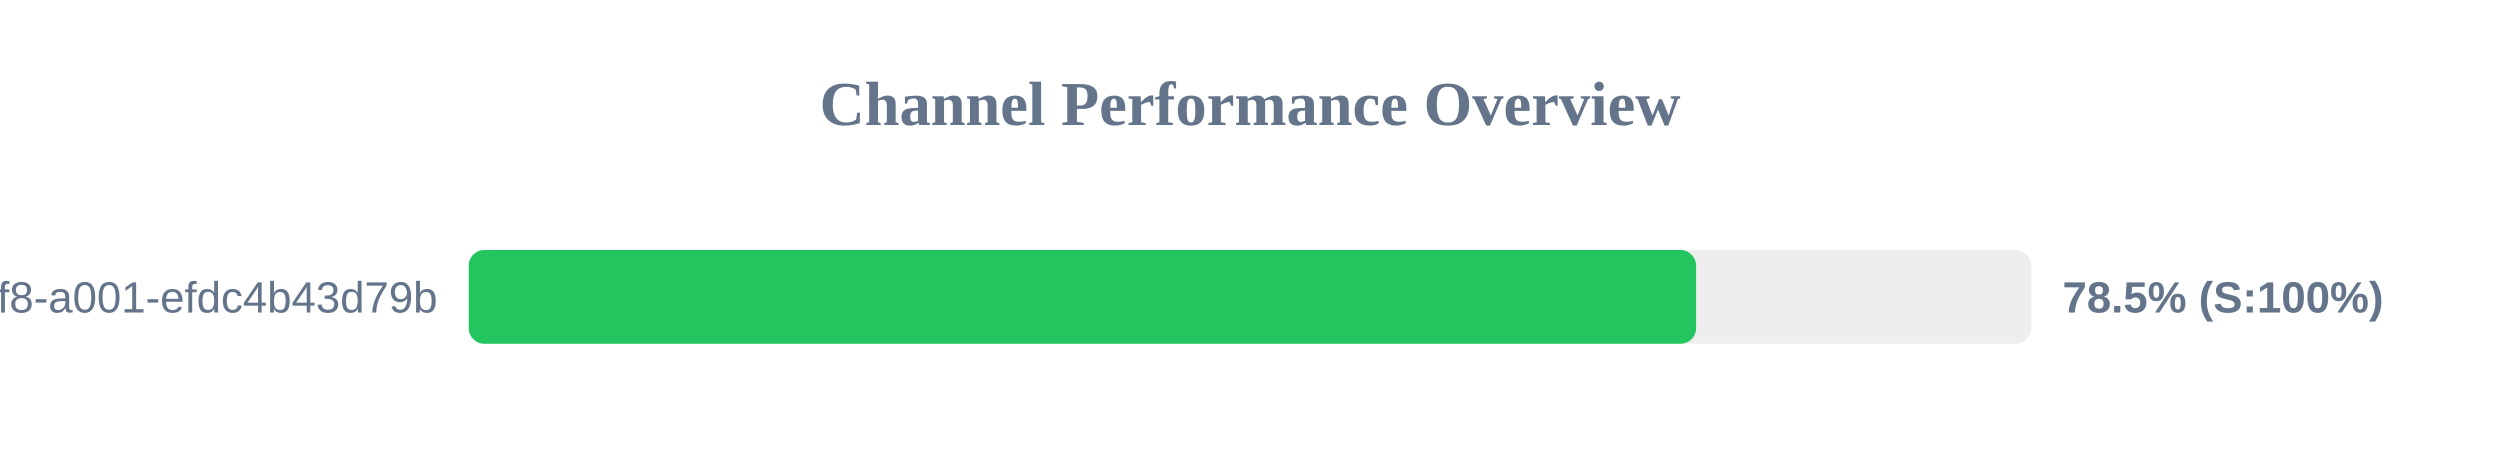
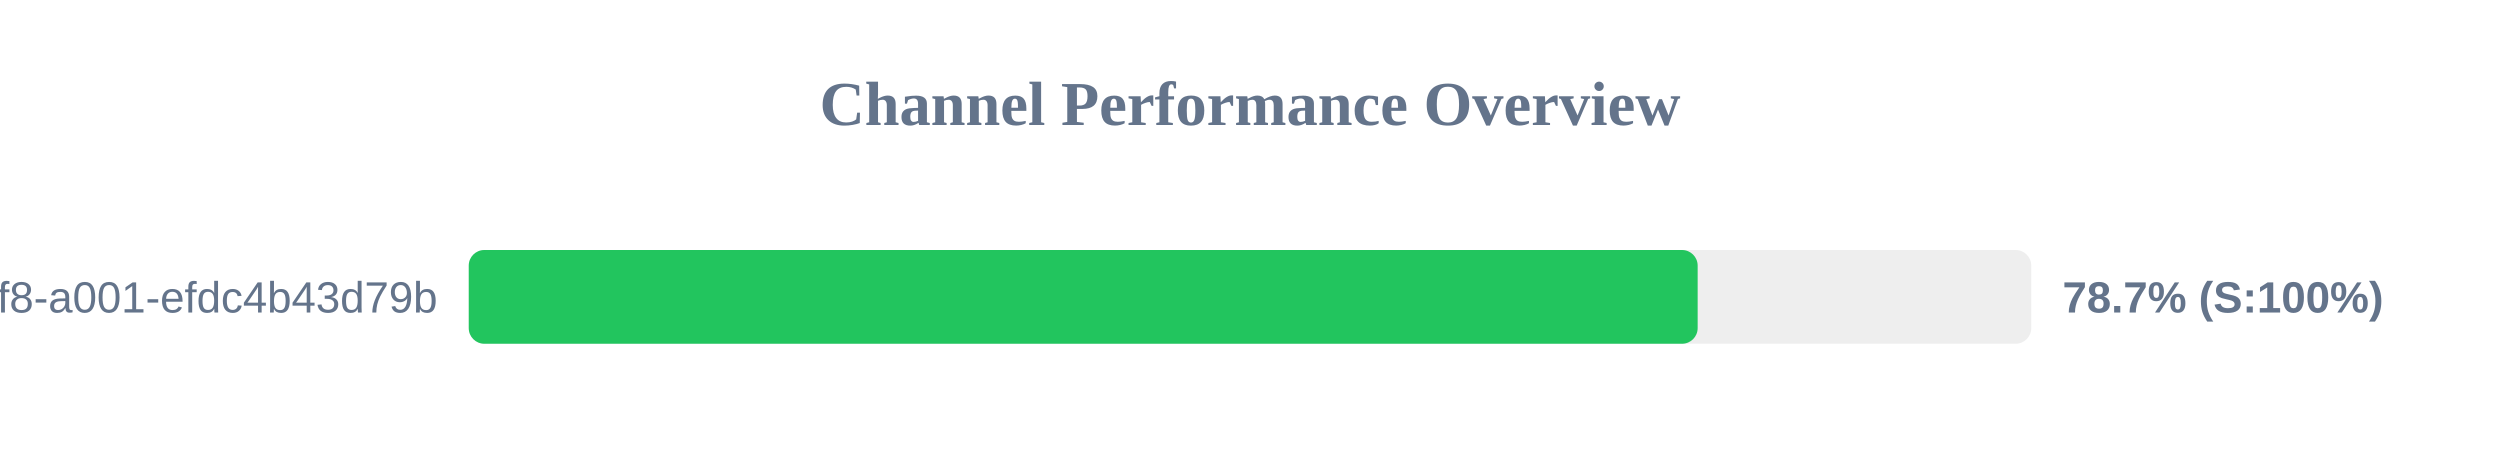
<svg xmlns="http://www.w3.org/2000/svg" width="800" height="150" version="1.1">
  <style>
        .row { font: 14px Arial; fill: #64748b; }
        .score { font: bold 14px Arial; fill: #64748b; }
    </style>
  <text x="400" y="40" text-anchor="middle" font-size="20px" font-weight="bold" fill="#64748b">Channel Performance Overview</text>
  <rect x="150" y="80" width="500" height="30" fill="#eee" rx="5" />
-   <rect x="150" y="80" width="392.75" height="30" fill="#22c55e" rx="5" />
+   <rect x="150" y="80" width="393.25" height="30" fill="#22c55e" rx="5" />
  <text x="140" y="100" text-anchor="end" class="row">?uuid=1fdb6b30-5371-4ff8-a001-efdc4b43d79b</text>
-   <text x="660" y="100" text-anchor="start" class="score">78.5% (S:100%)</text>
+   <text x="660" y="100" text-anchor="start" class="score">78.7% (S:100%)</text>
</svg>
